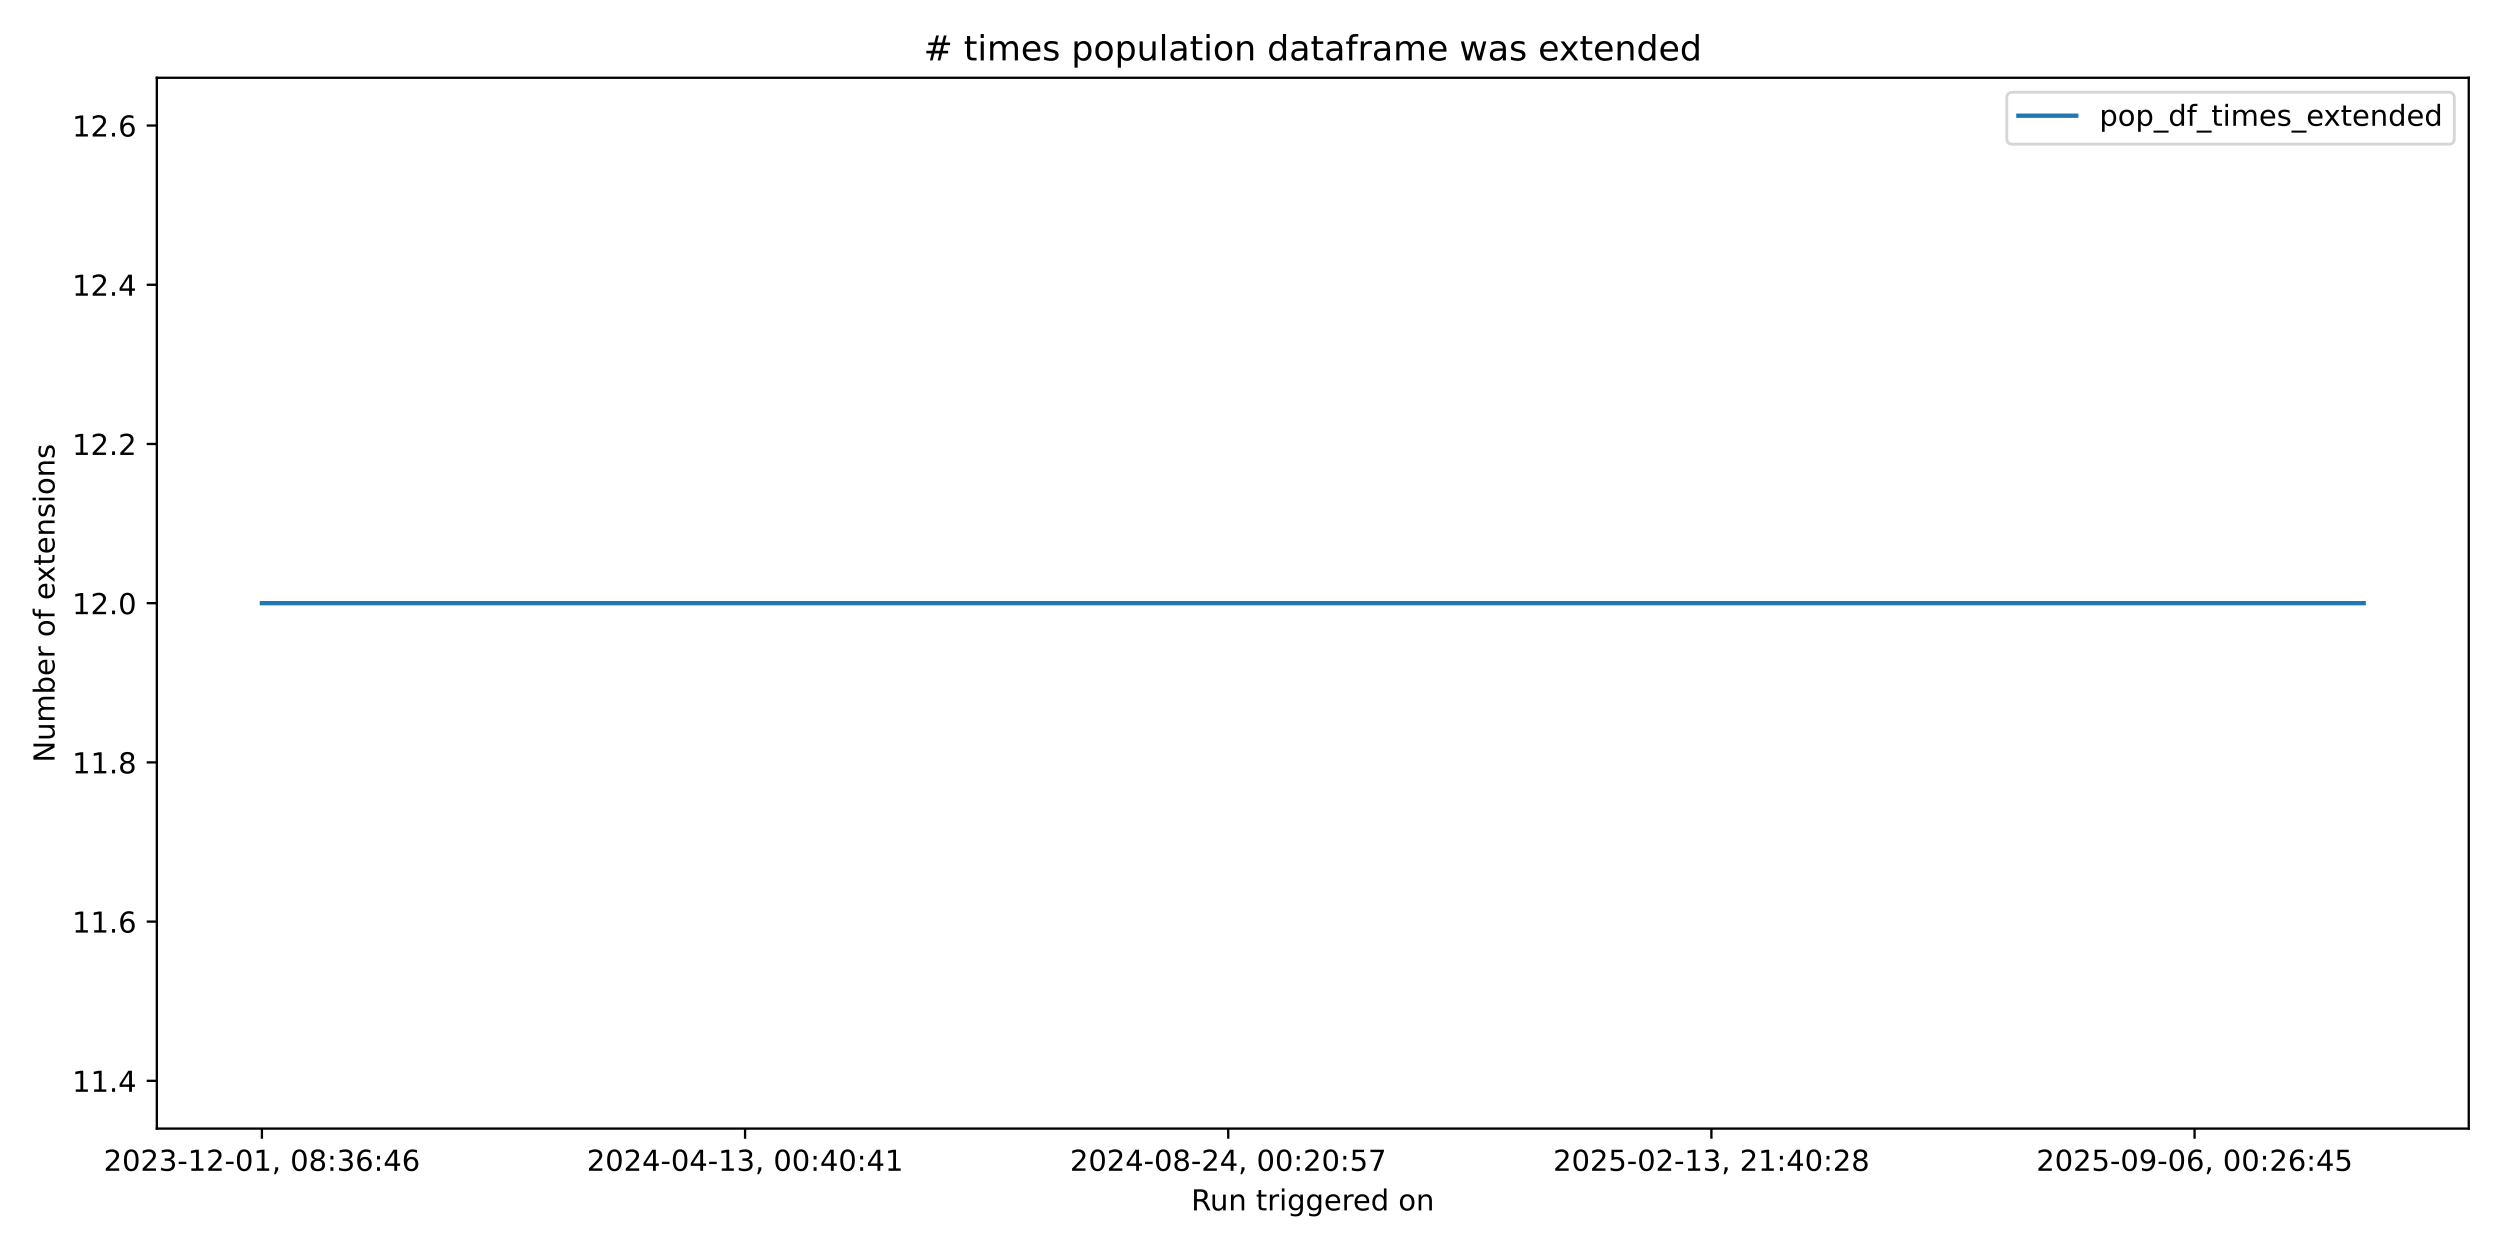
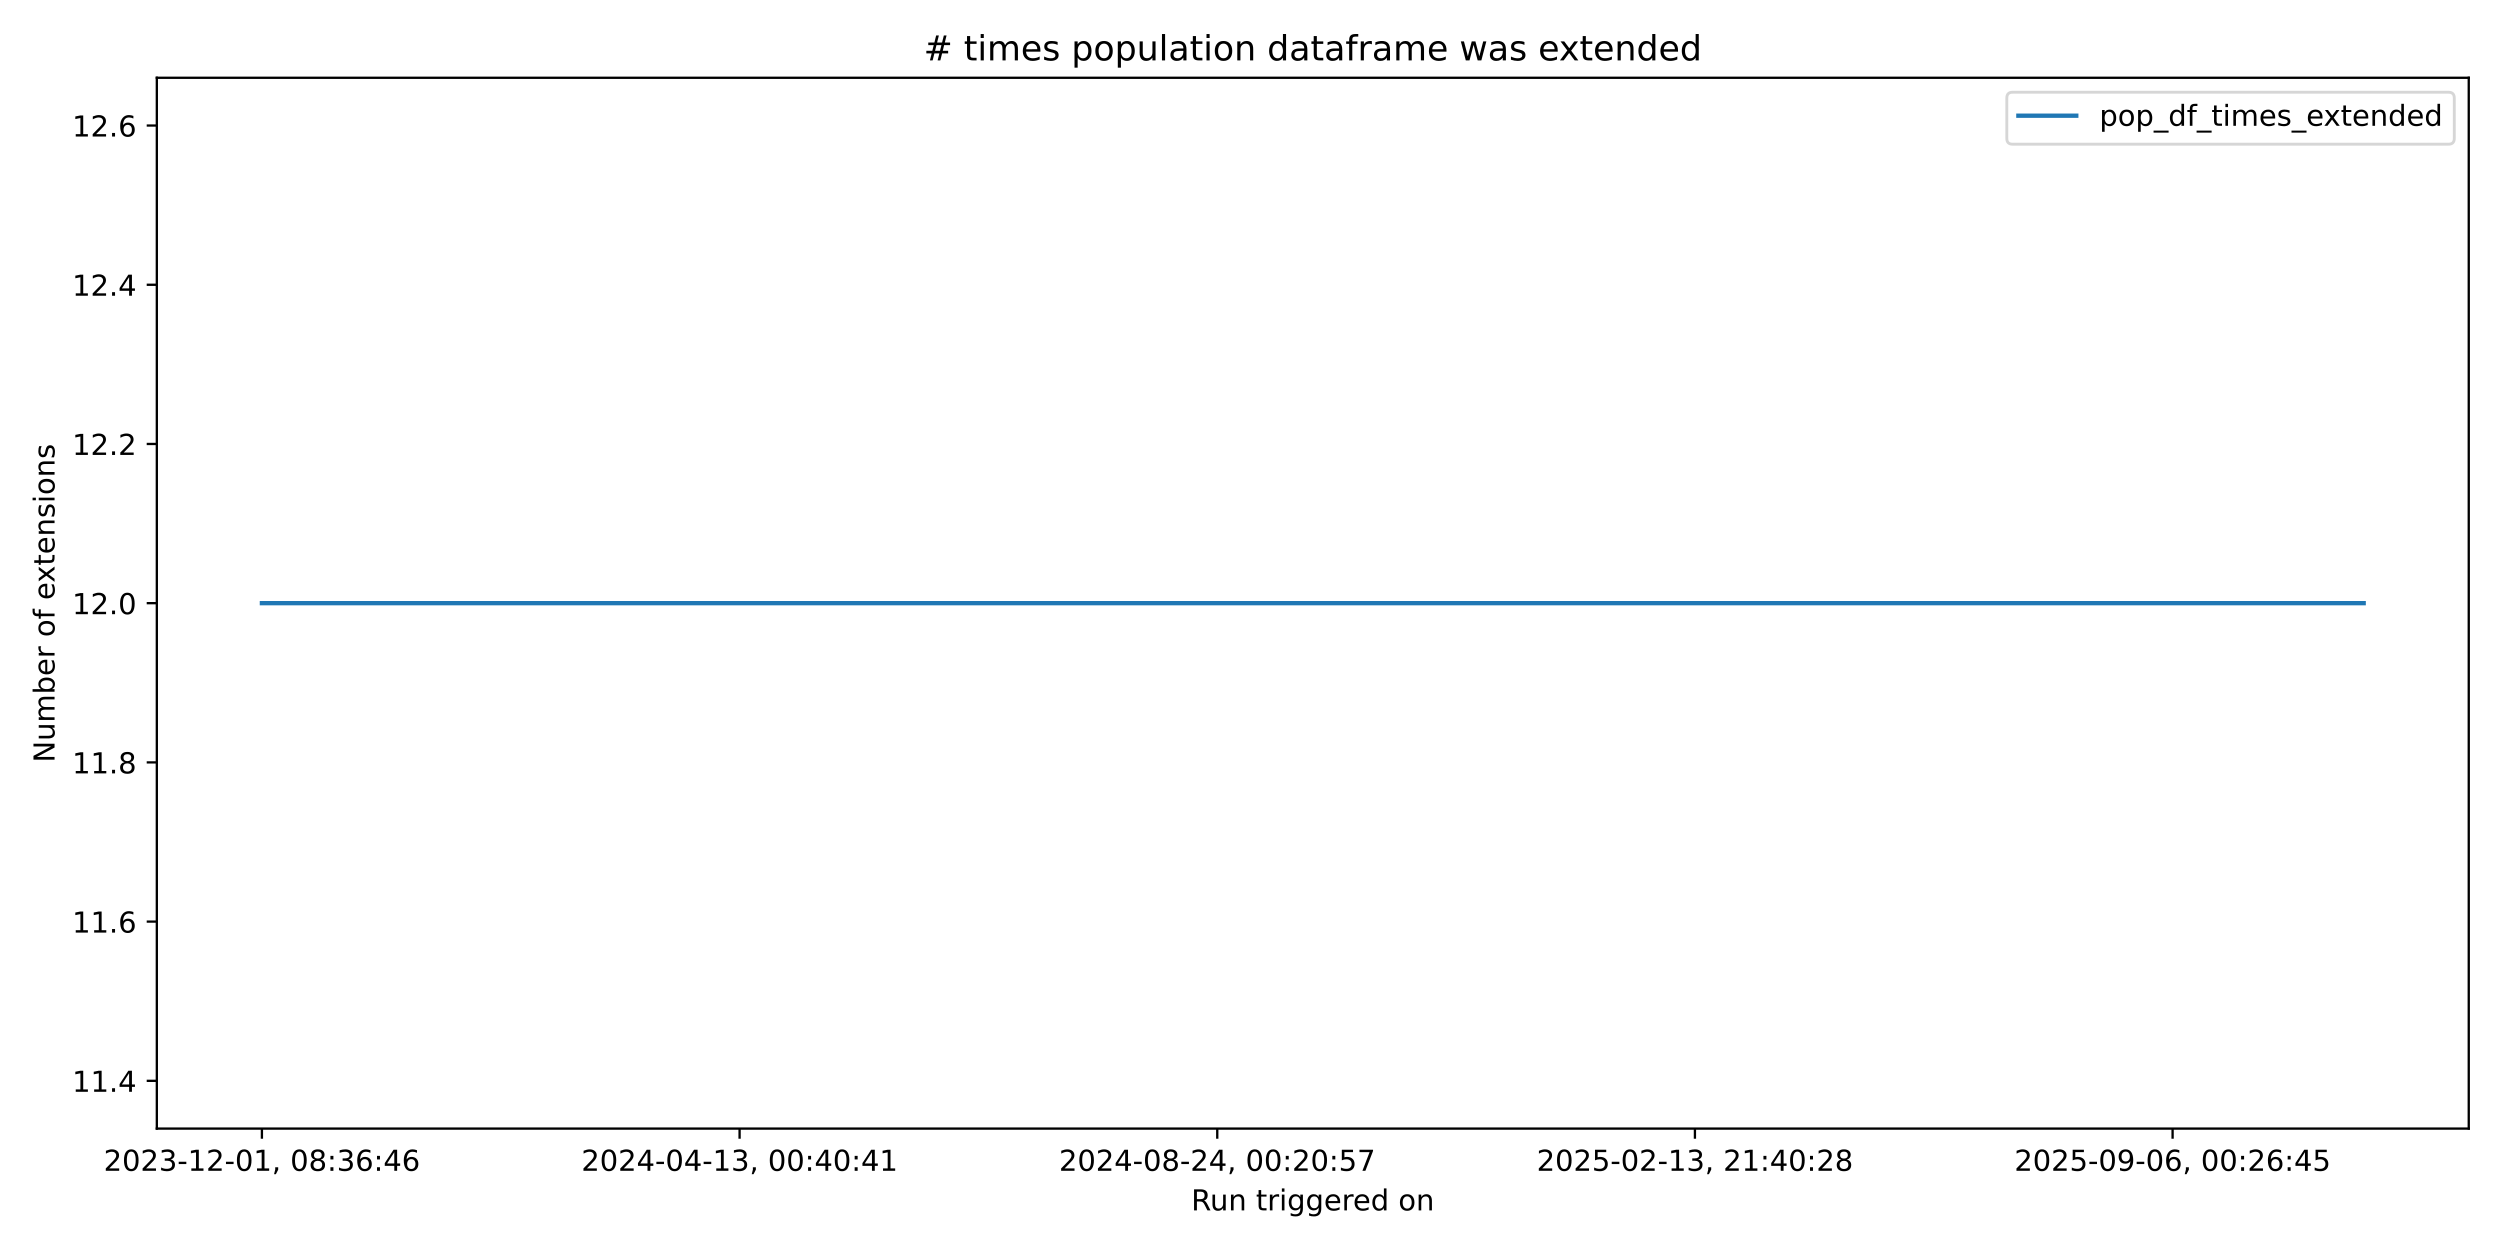
<svg xmlns="http://www.w3.org/2000/svg" xmlns:xlink="http://www.w3.org/1999/xlink" width="864pt" height="432pt" viewBox="0 0 864 432" version="1.1">
  <defs>
    <style type="text/css">*{stroke-linejoin: round; stroke-linecap: butt}</style>
  </defs>
  <g id="figure_1">
    <g id="patch_1">
      <path d="M 0 432  L 864 432  L 864 0  L 0 0  z " style="fill: #ffffff" />
    </g>
    <g id="axes_1">
      <g id="patch_2">
        <path d="M 54.2 390.04  L 853.2 390.04  L 853.2 26.88  L 54.2 26.88  z " style="fill: #ffffff" />
      </g>
      <g id="matplotlib.axis_1">
        <g id="xtick_1">
          <g id="line2d_1">
            <defs>
-               <path id="m0692ab9d2b" d="M 0 0  L 0 3.5  " style="stroke: #000000; stroke-width: 0.8" />
+               <path id="m4616920da6" d="M 0 0  L 0 3.5  " style="stroke: #000000; stroke-width: 0.8" />
            </defs>
            <g>
-               <use xlink:href="#m0692ab9d2b" x="90.518" y="390.04" style="stroke: #000000; stroke-width: 0.8" />
+               <use xlink:href="#m4616920da6" x="90.518" y="390.04" style="stroke: #000000; stroke-width: 0.8" />
            </g>
          </g>
          <g id="text_1">
            <g transform="translate(35.82599 404.6384) scale(0.1 -0.1)">
              <defs>
                <path id="DejaVuSans-32" d="M 1228 531  L 3431 531  L 3431 0  L 469 0  L 469 531  Q 828 903 1448 1529  Q 2069 2156 2228 2338  Q 2531 2678 2651 2914  Q 2772 3150 2772 3378  Q 2772 3750 2511 3984  Q 2250 4219 1831 4219  Q 1534 4219 1204 4116  Q 875 4013 500 3803  L 500 4441  Q 881 4594 1212 4672  Q 1544 4750 1819 4750  Q 2544 4750 2975 4387  Q 3406 4025 3406 3419  Q 3406 3131 3298 2873  Q 3191 2616 2906 2266  Q 2828 2175 2409 1742  Q 1991 1309 1228 531  z " transform="scale(0.015625)" />
                <path id="DejaVuSans-30" d="M 2034 4250  Q 1547 4250 1301 3770  Q 1056 3291 1056 2328  Q 1056 1369 1301 889  Q 1547 409 2034 409  Q 2525 409 2770 889  Q 3016 1369 3016 2328  Q 3016 3291 2770 3770  Q 2525 4250 2034 4250  z M 2034 4750  Q 2819 4750 3233 4129  Q 3647 3509 3647 2328  Q 3647 1150 3233 529  Q 2819 -91 2034 -91  Q 1250 -91 836 529  Q 422 1150 422 2328  Q 422 3509 836 4129  Q 1250 4750 2034 4750  z " transform="scale(0.015625)" />
                <path id="DejaVuSans-33" d="M 2597 2516  Q 3050 2419 3304 2112  Q 3559 1806 3559 1356  Q 3559 666 3084 287  Q 2609 -91 1734 -91  Q 1441 -91 1130 -33  Q 819 25 488 141  L 488 750  Q 750 597 1062 519  Q 1375 441 1716 441  Q 2309 441 2620 675  Q 2931 909 2931 1356  Q 2931 1769 2642 2001  Q 2353 2234 1838 2234  L 1294 2234  L 1294 2753  L 1863 2753  Q 2328 2753 2575 2939  Q 2822 3125 2822 3475  Q 2822 3834 2567 4026  Q 2313 4219 1838 4219  Q 1578 4219 1281 4162  Q 984 4106 628 3988  L 628 4550  Q 988 4650 1302 4700  Q 1616 4750 1894 4750  Q 2613 4750 3031 4423  Q 3450 4097 3450 3541  Q 3450 3153 3228 2886  Q 3006 2619 2597 2516  z " transform="scale(0.015625)" />
                <path id="DejaVuSans-2d" d="M 313 2009  L 1997 2009  L 1997 1497  L 313 1497  L 313 2009  z " transform="scale(0.015625)" />
                <path id="DejaVuSans-31" d="M 794 531  L 1825 531  L 1825 4091  L 703 3866  L 703 4441  L 1819 4666  L 2450 4666  L 2450 531  L 3481 531  L 3481 0  L 794 0  L 794 531  z " transform="scale(0.015625)" />
                <path id="DejaVuSans-2c" d="M 750 794  L 1409 794  L 1409 256  L 897 -744  L 494 -744  L 750 256  L 750 794  z " transform="scale(0.015625)" />
                <path id="DejaVuSans-20" transform="scale(0.015625)" />
                <path id="DejaVuSans-38" d="M 2034 2216  Q 1584 2216 1326 1975  Q 1069 1734 1069 1313  Q 1069 891 1326 650  Q 1584 409 2034 409  Q 2484 409 2743 651  Q 3003 894 3003 1313  Q 3003 1734 2745 1975  Q 2488 2216 2034 2216  z M 1403 2484  Q 997 2584 770 2862  Q 544 3141 544 3541  Q 544 4100 942 4425  Q 1341 4750 2034 4750  Q 2731 4750 3128 4425  Q 3525 4100 3525 3541  Q 3525 3141 3298 2862  Q 3072 2584 2669 2484  Q 3125 2378 3379 2068  Q 3634 1759 3634 1313  Q 3634 634 3220 271  Q 2806 -91 2034 -91  Q 1263 -91 848 271  Q 434 634 434 1313  Q 434 1759 690 2068  Q 947 2378 1403 2484  z M 1172 3481  Q 1172 3119 1398 2916  Q 1625 2713 2034 2713  Q 2441 2713 2670 2916  Q 2900 3119 2900 3481  Q 2900 3844 2670 4047  Q 2441 4250 2034 4250  Q 1625 4250 1398 4047  Q 1172 3844 1172 3481  z " transform="scale(0.015625)" />
                <path id="DejaVuSans-3a" d="M 750 794  L 1409 794  L 1409 0  L 750 0  L 750 794  z M 750 3309  L 1409 3309  L 1409 2516  L 750 2516  L 750 3309  z " transform="scale(0.015625)" />
                <path id="DejaVuSans-36" d="M 2113 2584  Q 1688 2584 1439 2293  Q 1191 2003 1191 1497  Q 1191 994 1439 701  Q 1688 409 2113 409  Q 2538 409 2786 701  Q 3034 994 3034 1497  Q 3034 2003 2786 2293  Q 2538 2584 2113 2584  z M 3366 4563  L 3366 3988  Q 3128 4100 2886 4159  Q 2644 4219 2406 4219  Q 1781 4219 1451 3797  Q 1122 3375 1075 2522  Q 1259 2794 1537 2939  Q 1816 3084 2150 3084  Q 2853 3084 3261 2657  Q 3669 2231 3669 1497  Q 3669 778 3244 343  Q 2819 -91 2113 -91  Q 1303 -91 875 529  Q 447 1150 447 2328  Q 447 3434 972 4092  Q 1497 4750 2381 4750  Q 2619 4750 2861 4703  Q 3103 4656 3366 4563  z " transform="scale(0.015625)" />
                <path id="DejaVuSans-34" d="M 2419 4116  L 825 1625  L 2419 1625  L 2419 4116  z M 2253 4666  L 3047 4666  L 3047 1625  L 3713 1625  L 3713 1100  L 3047 1100  L 3047 0  L 2419 0  L 2419 1100  L 313 1100  L 313 1709  L 2253 4666  z " transform="scale(0.015625)" />
              </defs>
              <use xlink:href="#DejaVuSans-32" />
              <use xlink:href="#DejaVuSans-30" transform="translate(63.62305 0)" />
              <use xlink:href="#DejaVuSans-32" transform="translate(127.2461 0)" />
              <use xlink:href="#DejaVuSans-33" transform="translate(190.8691 0)" />
              <use xlink:href="#DejaVuSans-2d" transform="translate(254.4922 0)" />
              <use xlink:href="#DejaVuSans-31" transform="translate(290.5762 0)" />
              <use xlink:href="#DejaVuSans-32" transform="translate(354.1992 0)" />
              <use xlink:href="#DejaVuSans-2d" transform="translate(417.8223 0)" />
              <use xlink:href="#DejaVuSans-30" transform="translate(453.9062 0)" />
              <use xlink:href="#DejaVuSans-31" transform="translate(517.5293 0)" />
              <use xlink:href="#DejaVuSans-2c" transform="translate(581.1523 0)" />
              <use xlink:href="#DejaVuSans-20" transform="translate(612.9395 0)" />
              <use xlink:href="#DejaVuSans-30" transform="translate(644.7266 0)" />
              <use xlink:href="#DejaVuSans-38" transform="translate(708.3496 0)" />
              <use xlink:href="#DejaVuSans-3a" transform="translate(771.9727 0)" />
              <use xlink:href="#DejaVuSans-33" transform="translate(805.6641 0)" />
              <use xlink:href="#DejaVuSans-36" transform="translate(869.2871 0)" />
              <use xlink:href="#DejaVuSans-3a" transform="translate(932.9102 0)" />
              <use xlink:href="#DejaVuSans-34" transform="translate(966.6016 0)" />
              <use xlink:href="#DejaVuSans-36" transform="translate(1030.225 0)" />
            </g>
          </g>
        </g>
        <g id="xtick_2">
          <g id="line2d_2">
            <g>
-               <use xlink:href="#m0692ab9d2b" x="257.498" y="390.04" style="stroke: #000000; stroke-width: 0.8" />
+               <use xlink:href="#m4616920da6" x="255.601" y="390.04" style="stroke: #000000; stroke-width: 0.8" />
            </g>
          </g>
          <g id="text_2">
-             <g transform="translate(202.8061 404.6384) scale(0.1 -0.1)">
+             <g transform="translate(200.9086 404.6384) scale(0.1 -0.1)">
              <use xlink:href="#DejaVuSans-32" />
              <use xlink:href="#DejaVuSans-30" transform="translate(63.62305 0)" />
              <use xlink:href="#DejaVuSans-32" transform="translate(127.2461 0)" />
              <use xlink:href="#DejaVuSans-34" transform="translate(190.8691 0)" />
              <use xlink:href="#DejaVuSans-2d" transform="translate(254.4922 0)" />
              <use xlink:href="#DejaVuSans-30" transform="translate(290.5762 0)" />
              <use xlink:href="#DejaVuSans-34" transform="translate(354.1992 0)" />
              <use xlink:href="#DejaVuSans-2d" transform="translate(417.8223 0)" />
              <use xlink:href="#DejaVuSans-31" transform="translate(453.9062 0)" />
              <use xlink:href="#DejaVuSans-33" transform="translate(517.5293 0)" />
              <use xlink:href="#DejaVuSans-2c" transform="translate(581.1523 0)" />
              <use xlink:href="#DejaVuSans-20" transform="translate(612.9395 0)" />
              <use xlink:href="#DejaVuSans-30" transform="translate(644.7266 0)" />
              <use xlink:href="#DejaVuSans-30" transform="translate(708.3496 0)" />
              <use xlink:href="#DejaVuSans-3a" transform="translate(771.9727 0)" />
              <use xlink:href="#DejaVuSans-34" transform="translate(805.6641 0)" />
              <use xlink:href="#DejaVuSans-30" transform="translate(869.2871 0)" />
              <use xlink:href="#DejaVuSans-3a" transform="translate(932.9102 0)" />
              <use xlink:href="#DejaVuSans-34" transform="translate(966.6016 0)" />
              <use xlink:href="#DejaVuSans-31" transform="translate(1030.225 0)" />
            </g>
          </g>
        </g>
        <g id="xtick_3">
          <g id="line2d_3">
            <g>
-               <use xlink:href="#m0692ab9d2b" x="424.478" y="390.04" style="stroke: #000000; stroke-width: 0.8" />
+               <use xlink:href="#m4616920da6" x="420.683" y="390.04" style="stroke: #000000; stroke-width: 0.8" />
            </g>
          </g>
          <g id="text_3">
-             <g transform="translate(369.7863 404.6384) scale(0.1 -0.1)">
+             <g transform="translate(365.9913 404.6384) scale(0.1 -0.1)">
              <defs>
                <path id="DejaVuSans-35" d="M 691 4666  L 3169 4666  L 3169 4134  L 1269 4134  L 1269 2991  Q 1406 3038 1543 3061  Q 1681 3084 1819 3084  Q 2600 3084 3056 2656  Q 3513 2228 3513 1497  Q 3513 744 3044 326  Q 2575 -91 1722 -91  Q 1428 -91 1123 -41  Q 819 9 494 109  L 494 744  Q 775 591 1075 516  Q 1375 441 1709 441  Q 2250 441 2565 725  Q 2881 1009 2881 1497  Q 2881 1984 2565 2268  Q 2250 2553 1709 2553  Q 1456 2553 1204 2497  Q 953 2441 691 2322  L 691 4666  z " transform="scale(0.015625)" />
                <path id="DejaVuSans-37" d="M 525 4666  L 3525 4666  L 3525 4397  L 1831 0  L 1172 0  L 2766 4134  L 525 4134  L 525 4666  z " transform="scale(0.015625)" />
              </defs>
              <use xlink:href="#DejaVuSans-32" />
              <use xlink:href="#DejaVuSans-30" transform="translate(63.62305 0)" />
              <use xlink:href="#DejaVuSans-32" transform="translate(127.2461 0)" />
              <use xlink:href="#DejaVuSans-34" transform="translate(190.8691 0)" />
              <use xlink:href="#DejaVuSans-2d" transform="translate(254.4922 0)" />
              <use xlink:href="#DejaVuSans-30" transform="translate(290.5762 0)" />
              <use xlink:href="#DejaVuSans-38" transform="translate(354.1992 0)" />
              <use xlink:href="#DejaVuSans-2d" transform="translate(417.8223 0)" />
              <use xlink:href="#DejaVuSans-32" transform="translate(453.9062 0)" />
              <use xlink:href="#DejaVuSans-34" transform="translate(517.5293 0)" />
              <use xlink:href="#DejaVuSans-2c" transform="translate(581.1523 0)" />
              <use xlink:href="#DejaVuSans-20" transform="translate(612.9395 0)" />
              <use xlink:href="#DejaVuSans-30" transform="translate(644.7266 0)" />
              <use xlink:href="#DejaVuSans-30" transform="translate(708.3496 0)" />
              <use xlink:href="#DejaVuSans-3a" transform="translate(771.9727 0)" />
              <use xlink:href="#DejaVuSans-32" transform="translate(805.6641 0)" />
              <use xlink:href="#DejaVuSans-30" transform="translate(869.2871 0)" />
              <use xlink:href="#DejaVuSans-3a" transform="translate(932.9102 0)" />
              <use xlink:href="#DejaVuSans-35" transform="translate(966.6016 0)" />
              <use xlink:href="#DejaVuSans-37" transform="translate(1030.225 0)" />
            </g>
          </g>
        </g>
        <g id="xtick_4">
          <g id="line2d_4">
            <g>
-               <use xlink:href="#m0692ab9d2b" x="591.459" y="390.04" style="stroke: #000000; stroke-width: 0.8" />
+               <use xlink:href="#m4616920da6" x="585.766" y="390.04" style="stroke: #000000; stroke-width: 0.8" />
            </g>
          </g>
          <g id="text_4">
-             <g transform="translate(536.7664 404.6384) scale(0.1 -0.1)">
+             <g transform="translate(531.0739 404.6384) scale(0.1 -0.1)">
              <use xlink:href="#DejaVuSans-32" />
              <use xlink:href="#DejaVuSans-30" transform="translate(63.62305 0)" />
              <use xlink:href="#DejaVuSans-32" transform="translate(127.2461 0)" />
              <use xlink:href="#DejaVuSans-35" transform="translate(190.8691 0)" />
              <use xlink:href="#DejaVuSans-2d" transform="translate(254.4922 0)" />
              <use xlink:href="#DejaVuSans-30" transform="translate(290.5762 0)" />
              <use xlink:href="#DejaVuSans-32" transform="translate(354.1992 0)" />
              <use xlink:href="#DejaVuSans-2d" transform="translate(417.8223 0)" />
              <use xlink:href="#DejaVuSans-31" transform="translate(453.9062 0)" />
              <use xlink:href="#DejaVuSans-33" transform="translate(517.5293 0)" />
              <use xlink:href="#DejaVuSans-2c" transform="translate(581.1523 0)" />
              <use xlink:href="#DejaVuSans-20" transform="translate(612.9395 0)" />
              <use xlink:href="#DejaVuSans-32" transform="translate(644.7266 0)" />
              <use xlink:href="#DejaVuSans-31" transform="translate(708.3496 0)" />
              <use xlink:href="#DejaVuSans-3a" transform="translate(771.9727 0)" />
              <use xlink:href="#DejaVuSans-34" transform="translate(805.6641 0)" />
              <use xlink:href="#DejaVuSans-30" transform="translate(869.2871 0)" />
              <use xlink:href="#DejaVuSans-3a" transform="translate(932.9102 0)" />
              <use xlink:href="#DejaVuSans-32" transform="translate(966.6016 0)" />
              <use xlink:href="#DejaVuSans-38" transform="translate(1030.225 0)" />
            </g>
          </g>
        </g>
        <g id="xtick_5">
          <g id="line2d_5">
            <g>
-               <use xlink:href="#m0692ab9d2b" x="758.439" y="390.04" style="stroke: #000000; stroke-width: 0.8" />
+               <use xlink:href="#m4616920da6" x="750.849" y="390.04" style="stroke: #000000; stroke-width: 0.8" />
            </g>
          </g>
          <g id="text_5">
-             <g transform="translate(703.7466 404.6384) scale(0.1 -0.1)">
+             <g transform="translate(696.1566 404.6384) scale(0.1 -0.1)">
              <defs>
                <path id="DejaVuSans-39" d="M 703 97  L 703 672  Q 941 559 1184 500  Q 1428 441 1663 441  Q 2288 441 2617 861  Q 2947 1281 2994 2138  Q 2813 1869 2534 1725  Q 2256 1581 1919 1581  Q 1219 1581 811 2004  Q 403 2428 403 3163  Q 403 3881 828 4315  Q 1253 4750 1959 4750  Q 2769 4750 3195 4129  Q 3622 3509 3622 2328  Q 3622 1225 3098 567  Q 2575 -91 1691 -91  Q 1453 -91 1209 -44  Q 966 3 703 97  z M 1959 2075  Q 2384 2075 2632 2365  Q 2881 2656 2881 3163  Q 2881 3666 2632 3958  Q 2384 4250 1959 4250  Q 1534 4250 1286 3958  Q 1038 3666 1038 3163  Q 1038 2656 1286 2365  Q 1534 2075 1959 2075  z " transform="scale(0.015625)" />
              </defs>
              <use xlink:href="#DejaVuSans-32" />
              <use xlink:href="#DejaVuSans-30" transform="translate(63.62305 0)" />
              <use xlink:href="#DejaVuSans-32" transform="translate(127.2461 0)" />
              <use xlink:href="#DejaVuSans-35" transform="translate(190.8691 0)" />
              <use xlink:href="#DejaVuSans-2d" transform="translate(254.4922 0)" />
              <use xlink:href="#DejaVuSans-30" transform="translate(290.5762 0)" />
              <use xlink:href="#DejaVuSans-39" transform="translate(354.1992 0)" />
              <use xlink:href="#DejaVuSans-2d" transform="translate(417.8223 0)" />
              <use xlink:href="#DejaVuSans-30" transform="translate(453.9062 0)" />
              <use xlink:href="#DejaVuSans-36" transform="translate(517.5293 0)" />
              <use xlink:href="#DejaVuSans-2c" transform="translate(581.1523 0)" />
              <use xlink:href="#DejaVuSans-20" transform="translate(612.9395 0)" />
              <use xlink:href="#DejaVuSans-30" transform="translate(644.7266 0)" />
              <use xlink:href="#DejaVuSans-30" transform="translate(708.3496 0)" />
              <use xlink:href="#DejaVuSans-3a" transform="translate(771.9727 0)" />
              <use xlink:href="#DejaVuSans-32" transform="translate(805.6641 0)" />
              <use xlink:href="#DejaVuSans-36" transform="translate(869.2871 0)" />
              <use xlink:href="#DejaVuSans-3a" transform="translate(932.9102 0)" />
              <use xlink:href="#DejaVuSans-34" transform="translate(966.6016 0)" />
              <use xlink:href="#DejaVuSans-35" transform="translate(1030.225 0)" />
            </g>
          </g>
        </g>
        <g id="text_6">
          <g transform="translate(411.6836 418.3166) scale(0.1 -0.1)">
            <defs>
              <path id="DejaVuSans-52" d="M 2841 2188  Q 3044 2119 3236 1894  Q 3428 1669 3622 1275  L 4263 0  L 3584 0  L 2988 1197  Q 2756 1666 2539 1819  Q 2322 1972 1947 1972  L 1259 1972  L 1259 0  L 628 0  L 628 4666  L 2053 4666  Q 2853 4666 3247 4331  Q 3641 3997 3641 3322  Q 3641 2881 3436 2590  Q 3231 2300 2841 2188  z M 1259 4147  L 1259 2491  L 2053 2491  Q 2509 2491 2742 2702  Q 2975 2913 2975 3322  Q 2975 3731 2742 3939  Q 2509 4147 2053 4147  L 1259 4147  z " transform="scale(0.015625)" />
              <path id="DejaVuSans-75" d="M 544 1381  L 544 3500  L 1119 3500  L 1119 1403  Q 1119 906 1312 657  Q 1506 409 1894 409  Q 2359 409 2629 706  Q 2900 1003 2900 1516  L 2900 3500  L 3475 3500  L 3475 0  L 2900 0  L 2900 538  Q 2691 219 2414 64  Q 2138 -91 1772 -91  Q 1169 -91 856 284  Q 544 659 544 1381  z M 1991 3584  L 1991 3584  z " transform="scale(0.015625)" />
              <path id="DejaVuSans-6e" d="M 3513 2113  L 3513 0  L 2938 0  L 2938 2094  Q 2938 2591 2744 2837  Q 2550 3084 2163 3084  Q 1697 3084 1428 2787  Q 1159 2491 1159 1978  L 1159 0  L 581 0  L 581 3500  L 1159 3500  L 1159 2956  Q 1366 3272 1645 3428  Q 1925 3584 2291 3584  Q 2894 3584 3203 3211  Q 3513 2838 3513 2113  z " transform="scale(0.015625)" />
              <path id="DejaVuSans-74" d="M 1172 4494  L 1172 3500  L 2356 3500  L 2356 3053  L 1172 3053  L 1172 1153  Q 1172 725 1289 603  Q 1406 481 1766 481  L 2356 481  L 2356 0  L 1766 0  Q 1100 0 847 248  Q 594 497 594 1153  L 594 3053  L 172 3053  L 172 3500  L 594 3500  L 594 4494  L 1172 4494  z " transform="scale(0.015625)" />
              <path id="DejaVuSans-72" d="M 2631 2963  Q 2534 3019 2420 3045  Q 2306 3072 2169 3072  Q 1681 3072 1420 2755  Q 1159 2438 1159 1844  L 1159 0  L 581 0  L 581 3500  L 1159 3500  L 1159 2956  Q 1341 3275 1631 3429  Q 1922 3584 2338 3584  Q 2397 3584 2469 3576  Q 2541 3569 2628 3553  L 2631 2963  z " transform="scale(0.015625)" />
              <path id="DejaVuSans-69" d="M 603 3500  L 1178 3500  L 1178 0  L 603 0  L 603 3500  z M 603 4863  L 1178 4863  L 1178 4134  L 603 4134  L 603 4863  z " transform="scale(0.015625)" />
              <path id="DejaVuSans-67" d="M 2906 1791  Q 2906 2416 2648 2759  Q 2391 3103 1925 3103  Q 1463 3103 1205 2759  Q 947 2416 947 1791  Q 947 1169 1205 825  Q 1463 481 1925 481  Q 2391 481 2648 825  Q 2906 1169 2906 1791  z M 3481 434  Q 3481 -459 3084 -895  Q 2688 -1331 1869 -1331  Q 1566 -1331 1297 -1286  Q 1028 -1241 775 -1147  L 775 -588  Q 1028 -725 1275 -790  Q 1522 -856 1778 -856  Q 2344 -856 2625 -561  Q 2906 -266 2906 331  L 2906 616  Q 2728 306 2450 153  Q 2172 0 1784 0  Q 1141 0 747 490  Q 353 981 353 1791  Q 353 2603 747 3093  Q 1141 3584 1784 3584  Q 2172 3584 2450 3431  Q 2728 3278 2906 2969  L 2906 3500  L 3481 3500  L 3481 434  z " transform="scale(0.015625)" />
              <path id="DejaVuSans-65" d="M 3597 1894  L 3597 1613  L 953 1613  Q 991 1019 1311 708  Q 1631 397 2203 397  Q 2534 397 2845 478  Q 3156 559 3463 722  L 3463 178  Q 3153 47 2828 -22  Q 2503 -91 2169 -91  Q 1331 -91 842 396  Q 353 884 353 1716  Q 353 2575 817 3079  Q 1281 3584 2069 3584  Q 2775 3584 3186 3129  Q 3597 2675 3597 1894  z M 3022 2063  Q 3016 2534 2758 2815  Q 2500 3097 2075 3097  Q 1594 3097 1305 2825  Q 1016 2553 972 2059  L 3022 2063  z " transform="scale(0.015625)" />
              <path id="DejaVuSans-64" d="M 2906 2969  L 2906 4863  L 3481 4863  L 3481 0  L 2906 0  L 2906 525  Q 2725 213 2448 61  Q 2172 -91 1784 -91  Q 1150 -91 751 415  Q 353 922 353 1747  Q 353 2572 751 3078  Q 1150 3584 1784 3584  Q 2172 3584 2448 3432  Q 2725 3281 2906 2969  z M 947 1747  Q 947 1113 1208 752  Q 1469 391 1925 391  Q 2381 391 2643 752  Q 2906 1113 2906 1747  Q 2906 2381 2643 2742  Q 2381 3103 1925 3103  Q 1469 3103 1208 2742  Q 947 2381 947 1747  z " transform="scale(0.015625)" />
              <path id="DejaVuSans-6f" d="M 1959 3097  Q 1497 3097 1228 2736  Q 959 2375 959 1747  Q 959 1119 1226 758  Q 1494 397 1959 397  Q 2419 397 2687 759  Q 2956 1122 2956 1747  Q 2956 2369 2687 2733  Q 2419 3097 1959 3097  z M 1959 3584  Q 2709 3584 3137 3096  Q 3566 2609 3566 1747  Q 3566 888 3137 398  Q 2709 -91 1959 -91  Q 1206 -91 779 398  Q 353 888 353 1747  Q 353 2609 779 3096  Q 1206 3584 1959 3584  z " transform="scale(0.015625)" />
            </defs>
            <use xlink:href="#DejaVuSans-52" />
            <use xlink:href="#DejaVuSans-75" transform="translate(64.98242 0)" />
            <use xlink:href="#DejaVuSans-6e" transform="translate(128.3613 0)" />
            <use xlink:href="#DejaVuSans-20" transform="translate(191.7402 0)" />
            <use xlink:href="#DejaVuSans-74" transform="translate(223.5273 0)" />
            <use xlink:href="#DejaVuSans-72" transform="translate(262.7363 0)" />
            <use xlink:href="#DejaVuSans-69" transform="translate(303.8496 0)" />
            <use xlink:href="#DejaVuSans-67" transform="translate(331.6328 0)" />
            <use xlink:href="#DejaVuSans-67" transform="translate(395.1094 0)" />
            <use xlink:href="#DejaVuSans-65" transform="translate(458.5859 0)" />
            <use xlink:href="#DejaVuSans-72" transform="translate(520.1094 0)" />
            <use xlink:href="#DejaVuSans-65" transform="translate(558.9727 0)" />
            <use xlink:href="#DejaVuSans-64" transform="translate(620.4961 0)" />
            <use xlink:href="#DejaVuSans-20" transform="translate(683.9727 0)" />
            <use xlink:href="#DejaVuSans-6f" transform="translate(715.7598 0)" />
            <use xlink:href="#DejaVuSans-6e" transform="translate(776.9414 0)" />
          </g>
        </g>
      </g>
      <g id="matplotlib.axis_2">
        <g id="ytick_1">
          <g id="line2d_6">
            <defs>
-               <path id="m313903e7aa" d="M 0 0  L -3.5 0  " style="stroke: #000000; stroke-width: 0.8" />
+               <path id="mfc8a7b093a" d="M 0 0  L -3.5 0  " style="stroke: #000000; stroke-width: 0.8" />
            </defs>
            <g>
-               <use xlink:href="#m313903e7aa" x="54.2" y="373.533" style="stroke: #000000; stroke-width: 0.8" />
+               <use xlink:href="#mfc8a7b093a" x="54.2" y="373.533" style="stroke: #000000; stroke-width: 0.8" />
            </g>
          </g>
          <g id="text_7">
            <g transform="translate(24.93437 377.3319) scale(0.1 -0.1)">
              <defs>
                <path id="DejaVuSans-2e" d="M 684 794  L 1344 794  L 1344 0  L 684 0  L 684 794  z " transform="scale(0.015625)" />
              </defs>
              <use xlink:href="#DejaVuSans-31" />
              <use xlink:href="#DejaVuSans-31" transform="translate(63.62305 0)" />
              <use xlink:href="#DejaVuSans-2e" transform="translate(127.2461 0)" />
              <use xlink:href="#DejaVuSans-34" transform="translate(159.0332 0)" />
            </g>
          </g>
        </g>
        <g id="ytick_2">
          <g id="line2d_7">
            <g>
-               <use xlink:href="#m313903e7aa" x="54.2" y="318.508" style="stroke: #000000; stroke-width: 0.8" />
+               <use xlink:href="#mfc8a7b093a" x="54.2" y="318.508" style="stroke: #000000; stroke-width: 0.8" />
            </g>
          </g>
          <g id="text_8">
            <g transform="translate(24.93437 322.3077) scale(0.1 -0.1)">
              <use xlink:href="#DejaVuSans-31" />
              <use xlink:href="#DejaVuSans-31" transform="translate(63.62305 0)" />
              <use xlink:href="#DejaVuSans-2e" transform="translate(127.2461 0)" />
              <use xlink:href="#DejaVuSans-36" transform="translate(159.0332 0)" />
            </g>
          </g>
        </g>
        <g id="ytick_3">
          <g id="line2d_8">
            <g>
-               <use xlink:href="#m313903e7aa" x="54.2" y="263.484" style="stroke: #000000; stroke-width: 0.8" />
+               <use xlink:href="#mfc8a7b093a" x="54.2" y="263.484" style="stroke: #000000; stroke-width: 0.8" />
            </g>
          </g>
          <g id="text_9">
            <g transform="translate(24.93437 267.2835) scale(0.1 -0.1)">
              <use xlink:href="#DejaVuSans-31" />
              <use xlink:href="#DejaVuSans-31" transform="translate(63.62305 0)" />
              <use xlink:href="#DejaVuSans-2e" transform="translate(127.2461 0)" />
              <use xlink:href="#DejaVuSans-38" transform="translate(159.0332 0)" />
            </g>
          </g>
        </g>
        <g id="ytick_4">
          <g id="line2d_9">
            <g>
-               <use xlink:href="#m313903e7aa" x="54.2" y="208.46" style="stroke: #000000; stroke-width: 0.8" />
+               <use xlink:href="#mfc8a7b093a" x="54.2" y="208.46" style="stroke: #000000; stroke-width: 0.8" />
            </g>
          </g>
          <g id="text_10">
            <g transform="translate(24.93437 212.2592) scale(0.1 -0.1)">
              <use xlink:href="#DejaVuSans-31" />
              <use xlink:href="#DejaVuSans-32" transform="translate(63.62305 0)" />
              <use xlink:href="#DejaVuSans-2e" transform="translate(127.2461 0)" />
              <use xlink:href="#DejaVuSans-30" transform="translate(159.0332 0)" />
            </g>
          </g>
        </g>
        <g id="ytick_5">
          <g id="line2d_10">
            <g>
-               <use xlink:href="#m313903e7aa" x="54.2" y="153.436" style="stroke: #000000; stroke-width: 0.8" />
+               <use xlink:href="#mfc8a7b093a" x="54.2" y="153.436" style="stroke: #000000; stroke-width: 0.8" />
            </g>
          </g>
          <g id="text_11">
            <g transform="translate(24.93437 157.235) scale(0.1 -0.1)">
              <use xlink:href="#DejaVuSans-31" />
              <use xlink:href="#DejaVuSans-32" transform="translate(63.62305 0)" />
              <use xlink:href="#DejaVuSans-2e" transform="translate(127.2461 0)" />
              <use xlink:href="#DejaVuSans-32" transform="translate(159.0332 0)" />
            </g>
          </g>
        </g>
        <g id="ytick_6">
          <g id="line2d_11">
            <g>
-               <use xlink:href="#m313903e7aa" x="54.2" y="98.412" style="stroke: #000000; stroke-width: 0.8" />
+               <use xlink:href="#mfc8a7b093a" x="54.2" y="98.412" style="stroke: #000000; stroke-width: 0.8" />
            </g>
          </g>
          <g id="text_12">
            <g transform="translate(24.93437 102.2107) scale(0.1 -0.1)">
              <use xlink:href="#DejaVuSans-31" />
              <use xlink:href="#DejaVuSans-32" transform="translate(63.62305 0)" />
              <use xlink:href="#DejaVuSans-2e" transform="translate(127.2461 0)" />
              <use xlink:href="#DejaVuSans-34" transform="translate(159.0332 0)" />
            </g>
          </g>
        </g>
        <g id="ytick_7">
          <g id="line2d_12">
            <g>
-               <use xlink:href="#m313903e7aa" x="54.2" y="43.387" style="stroke: #000000; stroke-width: 0.8" />
+               <use xlink:href="#mfc8a7b093a" x="54.2" y="43.387" style="stroke: #000000; stroke-width: 0.8" />
            </g>
          </g>
          <g id="text_13">
            <g transform="translate(24.93437 47.18649) scale(0.1 -0.1)">
              <use xlink:href="#DejaVuSans-31" />
              <use xlink:href="#DejaVuSans-32" transform="translate(63.62305 0)" />
              <use xlink:href="#DejaVuSans-2e" transform="translate(127.2461 0)" />
              <use xlink:href="#DejaVuSans-36" transform="translate(159.0332 0)" />
            </g>
          </g>
        </g>
        <g id="text_14">
          <g transform="translate(18.85469 263.5241) rotate(-90) scale(0.1 -0.1)">
            <defs>
              <path id="DejaVuSans-4e" d="M 628 4666  L 1478 4666  L 3547 763  L 3547 4666  L 4159 4666  L 4159 0  L 3309 0  L 1241 3903  L 1241 0  L 628 0  L 628 4666  z " transform="scale(0.015625)" />
              <path id="DejaVuSans-6d" d="M 3328 2828  Q 3544 3216 3844 3400  Q 4144 3584 4550 3584  Q 5097 3584 5394 3201  Q 5691 2819 5691 2113  L 5691 0  L 5113 0  L 5113 2094  Q 5113 2597 4934 2840  Q 4756 3084 4391 3084  Q 3944 3084 3684 2787  Q 3425 2491 3425 1978  L 3425 0  L 2847 0  L 2847 2094  Q 2847 2600 2669 2842  Q 2491 3084 2119 3084  Q 1678 3084 1418 2786  Q 1159 2488 1159 1978  L 1159 0  L 581 0  L 581 3500  L 1159 3500  L 1159 2956  Q 1356 3278 1631 3431  Q 1906 3584 2284 3584  Q 2666 3584 2933 3390  Q 3200 3197 3328 2828  z " transform="scale(0.015625)" />
              <path id="DejaVuSans-62" d="M 3116 1747  Q 3116 2381 2855 2742  Q 2594 3103 2138 3103  Q 1681 3103 1420 2742  Q 1159 2381 1159 1747  Q 1159 1113 1420 752  Q 1681 391 2138 391  Q 2594 391 2855 752  Q 3116 1113 3116 1747  z M 1159 2969  Q 1341 3281 1617 3432  Q 1894 3584 2278 3584  Q 2916 3584 3314 3078  Q 3713 2572 3713 1747  Q 3713 922 3314 415  Q 2916 -91 2278 -91  Q 1894 -91 1617 61  Q 1341 213 1159 525  L 1159 0  L 581 0  L 581 4863  L 1159 4863  L 1159 2969  z " transform="scale(0.015625)" />
              <path id="DejaVuSans-66" d="M 2375 4863  L 2375 4384  L 1825 4384  Q 1516 4384 1395 4259  Q 1275 4134 1275 3809  L 1275 3500  L 2222 3500  L 2222 3053  L 1275 3053  L 1275 0  L 697 0  L 697 3053  L 147 3053  L 147 3500  L 697 3500  L 697 3744  Q 697 4328 969 4595  Q 1241 4863 1831 4863  L 2375 4863  z " transform="scale(0.015625)" />
              <path id="DejaVuSans-78" d="M 3513 3500  L 2247 1797  L 3578 0  L 2900 0  L 1881 1375  L 863 0  L 184 0  L 1544 1831  L 300 3500  L 978 3500  L 1906 2253  L 2834 3500  L 3513 3500  z " transform="scale(0.015625)" />
              <path id="DejaVuSans-73" d="M 2834 3397  L 2834 2853  Q 2591 2978 2328 3040  Q 2066 3103 1784 3103  Q 1356 3103 1142 2972  Q 928 2841 928 2578  Q 928 2378 1081 2264  Q 1234 2150 1697 2047  L 1894 2003  Q 2506 1872 2764 1633  Q 3022 1394 3022 966  Q 3022 478 2636 193  Q 2250 -91 1575 -91  Q 1294 -91 989 -36  Q 684 19 347 128  L 347 722  Q 666 556 975 473  Q 1284 391 1588 391  Q 1994 391 2212 530  Q 2431 669 2431 922  Q 2431 1156 2273 1281  Q 2116 1406 1581 1522  L 1381 1569  Q 847 1681 609 1914  Q 372 2147 372 2553  Q 372 3047 722 3315  Q 1072 3584 1716 3584  Q 2034 3584 2315 3537  Q 2597 3491 2834 3397  z " transform="scale(0.015625)" />
            </defs>
            <use xlink:href="#DejaVuSans-4e" />
            <use xlink:href="#DejaVuSans-75" transform="translate(74.80469 0)" />
            <use xlink:href="#DejaVuSans-6d" transform="translate(138.1836 0)" />
            <use xlink:href="#DejaVuSans-62" transform="translate(235.5957 0)" />
            <use xlink:href="#DejaVuSans-65" transform="translate(299.0723 0)" />
            <use xlink:href="#DejaVuSans-72" transform="translate(360.5957 0)" />
            <use xlink:href="#DejaVuSans-20" transform="translate(401.709 0)" />
            <use xlink:href="#DejaVuSans-6f" transform="translate(433.4961 0)" />
            <use xlink:href="#DejaVuSans-66" transform="translate(494.6777 0)" />
            <use xlink:href="#DejaVuSans-20" transform="translate(529.8828 0)" />
            <use xlink:href="#DejaVuSans-65" transform="translate(561.6699 0)" />
            <use xlink:href="#DejaVuSans-78" transform="translate(621.4434 0)" />
            <use xlink:href="#DejaVuSans-74" transform="translate(680.623 0)" />
            <use xlink:href="#DejaVuSans-65" transform="translate(719.832 0)" />
            <use xlink:href="#DejaVuSans-6e" transform="translate(781.3555 0)" />
            <use xlink:href="#DejaVuSans-73" transform="translate(844.7344 0)" />
            <use xlink:href="#DejaVuSans-69" transform="translate(896.834 0)" />
            <use xlink:href="#DejaVuSans-6f" transform="translate(924.6172 0)" />
            <use xlink:href="#DejaVuSans-6e" transform="translate(985.7988 0)" />
            <use xlink:href="#DejaVuSans-73" transform="translate(1049.178 0)" />
          </g>
        </g>
      </g>
      <g id="line2d_13">
-         <path d="M 90.518 208.46  L 98.867 208.46  L 107.216 208.46  L 115.565 208.46  L 123.914 208.46  L 132.263 208.46  L 140.612 208.46  L 148.961 208.46  L 157.31 208.46  L 165.659 208.46  L 174.008 208.46  L 182.357 208.46  L 190.706 208.46  L 199.055 208.46  L 207.404 208.46  L 215.753 208.46  L 224.102 208.46  L 232.451 208.46  L 240.8 208.46  L 249.149 208.46  L 257.498 208.46  L 265.847 208.46  L 274.196 208.46  L 282.545 208.46  L 290.894 208.46  L 299.243 208.46  L 307.592 208.46  L 315.941 208.46  L 324.29 208.46  L 332.639 208.46  L 340.988 208.46  L 349.337 208.46  L 357.686 208.46  L 366.035 208.46  L 374.384 208.46  L 382.733 208.46  L 391.082 208.46  L 399.431 208.46  L 407.78 208.46  L 416.129 208.46  L 424.478 208.46  L 432.827 208.46  L 441.176 208.46  L 449.525 208.46  L 457.875 208.46  L 466.224 208.46  L 474.573 208.46  L 482.922 208.46  L 491.271 208.46  L 499.62 208.46  L 507.969 208.46  L 516.318 208.46  L 524.667 208.46  L 533.016 208.46  L 541.365 208.46  L 549.714 208.46  L 558.063 208.46  L 566.412 208.46  L 574.761 208.46  L 583.11 208.46  L 591.459 208.46  L 599.808 208.46  L 608.157 208.46  L 616.506 208.46  L 624.855 208.46  L 633.204 208.46  L 641.553 208.46  L 649.902 208.46  L 658.251 208.46  L 666.6 208.46  L 674.949 208.46  L 683.298 208.46  L 691.647 208.46  L 699.996 208.46  L 708.345 208.46  L 716.694 208.46  L 725.043 208.46  L 733.392 208.46  L 741.741 208.46  L 750.09 208.46  L 758.439 208.46  L 766.788 208.46  L 775.137 208.46  L 783.486 208.46  L 791.835 208.46  L 800.184 208.46  L 808.533 208.46  L 816.882 208.46  " clip-path="url(#p205e1b261c)" style="fill: none; stroke: #1f77b4; stroke-width: 1.5; stroke-linecap: square" />
+         <path d="M 90.518 208.46  L 98.772 208.46  L 107.026 208.46  L 115.281 208.46  L 123.535 208.46  L 131.789 208.46  L 140.043 208.46  L 148.297 208.46  L 156.551 208.46  L 164.805 208.46  L 173.06 208.46  L 181.314 208.46  L 189.568 208.46  L 197.822 208.46  L 206.076 208.46  L 214.33 208.46  L 222.584 208.46  L 230.838 208.46  L 239.093 208.46  L 247.347 208.46  L 255.601 208.46  L 263.855 208.46  L 272.109 208.46  L 280.363 208.46  L 288.617 208.46  L 296.871 208.46  L 305.126 208.46  L 313.38 208.46  L 321.634 208.46  L 329.888 208.46  L 338.142 208.46  L 346.396 208.46  L 354.65 208.46  L 362.905 208.46  L 371.159 208.46  L 379.413 208.46  L 387.667 208.46  L 395.921 208.46  L 404.175 208.46  L 412.429 208.46  L 420.683 208.46  L 428.938 208.46  L 437.192 208.46  L 445.446 208.46  L 453.7 208.46  L 461.954 208.46  L 470.208 208.46  L 478.462 208.46  L 486.717 208.46  L 494.971 208.46  L 503.225 208.46  L 511.479 208.46  L 519.733 208.46  L 527.987 208.46  L 536.241 208.46  L 544.495 208.46  L 552.75 208.46  L 561.004 208.46  L 569.258 208.46  L 577.512 208.46  L 585.766 208.46  L 594.02 208.46  L 602.274 208.46  L 610.529 208.46  L 618.783 208.46  L 627.037 208.46  L 635.291 208.46  L 643.545 208.46  L 651.799 208.46  L 660.053 208.46  L 668.307 208.46  L 676.562 208.46  L 684.816 208.46  L 693.07 208.46  L 701.324 208.46  L 709.578 208.46  L 717.832 208.46  L 726.086 208.46  L 734.34 208.46  L 742.595 208.46  L 750.849 208.46  L 759.103 208.46  L 767.357 208.46  L 775.611 208.46  L 783.865 208.46  L 792.119 208.46  L 800.374 208.46  L 808.628 208.46  L 816.882 208.46  " clip-path="url(#p1678f38a9d)" style="fill: none; stroke: #1f77b4; stroke-width: 1.5; stroke-linecap: square" />
      </g>
      <g id="patch_3">
        <path d="M 54.2 390.04  L 54.2 26.88  " style="fill: none; stroke: #000000; stroke-width: 0.8; stroke-linejoin: miter; stroke-linecap: square" />
      </g>
      <g id="patch_4">
        <path d="M 853.2 390.04  L 853.2 26.88  " style="fill: none; stroke: #000000; stroke-width: 0.8; stroke-linejoin: miter; stroke-linecap: square" />
      </g>
      <g id="patch_5">
        <path d="M 54.2 390.04  L 853.2 390.04  " style="fill: none; stroke: #000000; stroke-width: 0.8; stroke-linejoin: miter; stroke-linecap: square" />
      </g>
      <g id="patch_6">
        <path d="M 54.2 26.88  L 853.2 26.88  " style="fill: none; stroke: #000000; stroke-width: 0.8; stroke-linejoin: miter; stroke-linecap: square" />
      </g>
      <g id="text_15">
        <g transform="translate(319.2175 20.88) scale(0.12 -0.12)">
          <defs>
            <path id="DejaVuSans-23" d="M 3272 2816  L 2363 2816  L 2100 1772  L 3016 1772  L 3272 2816  z M 2803 4594  L 2478 3297  L 3391 3297  L 3719 4594  L 4219 4594  L 3897 3297  L 4872 3297  L 4872 2816  L 3775 2816  L 3519 1772  L 4513 1772  L 4513 1294  L 3397 1294  L 3072 0  L 2572 0  L 2894 1294  L 1978 1294  L 1656 0  L 1153 0  L 1478 1294  L 494 1294  L 494 1772  L 1594 1772  L 1856 2816  L 850 2816  L 850 3297  L 1978 3297  L 2297 4594  L 2803 4594  z " transform="scale(0.015625)" />
            <path id="DejaVuSans-70" d="M 1159 525  L 1159 -1331  L 581 -1331  L 581 3500  L 1159 3500  L 1159 2969  Q 1341 3281 1617 3432  Q 1894 3584 2278 3584  Q 2916 3584 3314 3078  Q 3713 2572 3713 1747  Q 3713 922 3314 415  Q 2916 -91 2278 -91  Q 1894 -91 1617 61  Q 1341 213 1159 525  z M 3116 1747  Q 3116 2381 2855 2742  Q 2594 3103 2138 3103  Q 1681 3103 1420 2742  Q 1159 2381 1159 1747  Q 1159 1113 1420 752  Q 1681 391 2138 391  Q 2594 391 2855 752  Q 3116 1113 3116 1747  z " transform="scale(0.015625)" />
            <path id="DejaVuSans-6c" d="M 603 4863  L 1178 4863  L 1178 0  L 603 0  L 603 4863  z " transform="scale(0.015625)" />
            <path id="DejaVuSans-61" d="M 2194 1759  Q 1497 1759 1228 1600  Q 959 1441 959 1056  Q 959 750 1161 570  Q 1363 391 1709 391  Q 2188 391 2477 730  Q 2766 1069 2766 1631  L 2766 1759  L 2194 1759  z M 3341 1997  L 3341 0  L 2766 0  L 2766 531  Q 2569 213 2275 61  Q 1981 -91 1556 -91  Q 1019 -91 701 211  Q 384 513 384 1019  Q 384 1609 779 1909  Q 1175 2209 1959 2209  L 2766 2209  L 2766 2266  Q 2766 2663 2505 2880  Q 2244 3097 1772 3097  Q 1472 3097 1187 3025  Q 903 2953 641 2809  L 641 3341  Q 956 3463 1253 3523  Q 1550 3584 1831 3584  Q 2591 3584 2966 3190  Q 3341 2797 3341 1997  z " transform="scale(0.015625)" />
            <path id="DejaVuSans-77" d="M 269 3500  L 844 3500  L 1563 769  L 2278 3500  L 2956 3500  L 3675 769  L 4391 3500  L 4966 3500  L 4050 0  L 3372 0  L 2619 2869  L 1863 0  L 1184 0  L 269 3500  z " transform="scale(0.015625)" />
          </defs>
          <use xlink:href="#DejaVuSans-23" />
          <use xlink:href="#DejaVuSans-20" transform="translate(83.78906 0)" />
          <use xlink:href="#DejaVuSans-74" transform="translate(115.5762 0)" />
          <use xlink:href="#DejaVuSans-69" transform="translate(154.7852 0)" />
          <use xlink:href="#DejaVuSans-6d" transform="translate(182.5684 0)" />
          <use xlink:href="#DejaVuSans-65" transform="translate(279.9805 0)" />
          <use xlink:href="#DejaVuSans-73" transform="translate(341.5039 0)" />
          <use xlink:href="#DejaVuSans-20" transform="translate(393.6035 0)" />
          <use xlink:href="#DejaVuSans-70" transform="translate(425.3906 0)" />
          <use xlink:href="#DejaVuSans-6f" transform="translate(488.8672 0)" />
          <use xlink:href="#DejaVuSans-70" transform="translate(550.0488 0)" />
          <use xlink:href="#DejaVuSans-75" transform="translate(613.5254 0)" />
          <use xlink:href="#DejaVuSans-6c" transform="translate(676.9043 0)" />
          <use xlink:href="#DejaVuSans-61" transform="translate(704.6875 0)" />
          <use xlink:href="#DejaVuSans-74" transform="translate(765.9668 0)" />
          <use xlink:href="#DejaVuSans-69" transform="translate(805.1758 0)" />
          <use xlink:href="#DejaVuSans-6f" transform="translate(832.959 0)" />
          <use xlink:href="#DejaVuSans-6e" transform="translate(894.1406 0)" />
          <use xlink:href="#DejaVuSans-20" transform="translate(957.5195 0)" />
          <use xlink:href="#DejaVuSans-64" transform="translate(989.3066 0)" />
          <use xlink:href="#DejaVuSans-61" transform="translate(1052.783 0)" />
          <use xlink:href="#DejaVuSans-74" transform="translate(1114.062 0)" />
          <use xlink:href="#DejaVuSans-61" transform="translate(1153.271 0)" />
          <use xlink:href="#DejaVuSans-66" transform="translate(1214.551 0)" />
          <use xlink:href="#DejaVuSans-72" transform="translate(1249.756 0)" />
          <use xlink:href="#DejaVuSans-61" transform="translate(1290.869 0)" />
          <use xlink:href="#DejaVuSans-6d" transform="translate(1352.148 0)" />
          <use xlink:href="#DejaVuSans-65" transform="translate(1449.561 0)" />
          <use xlink:href="#DejaVuSans-20" transform="translate(1511.084 0)" />
          <use xlink:href="#DejaVuSans-77" transform="translate(1542.871 0)" />
          <use xlink:href="#DejaVuSans-61" transform="translate(1624.658 0)" />
          <use xlink:href="#DejaVuSans-73" transform="translate(1685.938 0)" />
          <use xlink:href="#DejaVuSans-20" transform="translate(1738.037 0)" />
          <use xlink:href="#DejaVuSans-65" transform="translate(1769.824 0)" />
          <use xlink:href="#DejaVuSans-78" transform="translate(1829.598 0)" />
          <use xlink:href="#DejaVuSans-74" transform="translate(1888.777 0)" />
          <use xlink:href="#DejaVuSans-65" transform="translate(1927.986 0)" />
          <use xlink:href="#DejaVuSans-6e" transform="translate(1989.51 0)" />
          <use xlink:href="#DejaVuSans-64" transform="translate(2052.889 0)" />
          <use xlink:href="#DejaVuSans-65" transform="translate(2116.365 0)" />
          <use xlink:href="#DejaVuSans-64" transform="translate(2177.889 0)" />
        </g>
      </g>
      <g id="legend_1">
        <g id="patch_7">
          <path d="M 695.556 49.836  L 846.2 49.836  Q 848.2 49.836 848.2 47.836  L 848.2 33.88  Q 848.2 31.88 846.2 31.88  L 695.556 31.88  Q 693.556 31.88 693.556 33.88  L 693.556 47.836  Q 693.556 49.836 695.556 49.836  z " style="fill: #ffffff; opacity: 0.8; stroke: #cccccc; stroke-linejoin: miter" />
        </g>
        <g id="line2d_14">
          <path d="M 697.556 39.978  L 707.556 39.978  L 717.556 39.978  " style="fill: none; stroke: #1f77b4; stroke-width: 1.5; stroke-linecap: square" />
        </g>
        <g id="text_16">
          <g transform="translate(725.5562 43.47844) scale(0.1 -0.1)">
            <defs>
              <path id="DejaVuSans-5f" d="M 3263 -1063  L 3263 -1509  L -63 -1509  L -63 -1063  L 3263 -1063  z " transform="scale(0.015625)" />
            </defs>
            <use xlink:href="#DejaVuSans-70" />
            <use xlink:href="#DejaVuSans-6f" transform="translate(63.47656 0)" />
            <use xlink:href="#DejaVuSans-70" transform="translate(124.6582 0)" />
            <use xlink:href="#DejaVuSans-5f" transform="translate(188.1348 0)" />
            <use xlink:href="#DejaVuSans-64" transform="translate(238.1348 0)" />
            <use xlink:href="#DejaVuSans-66" transform="translate(301.6113 0)" />
            <use xlink:href="#DejaVuSans-5f" transform="translate(336.8164 0)" />
            <use xlink:href="#DejaVuSans-74" transform="translate(386.8164 0)" />
            <use xlink:href="#DejaVuSans-69" transform="translate(426.0254 0)" />
            <use xlink:href="#DejaVuSans-6d" transform="translate(453.8086 0)" />
            <use xlink:href="#DejaVuSans-65" transform="translate(551.2207 0)" />
            <use xlink:href="#DejaVuSans-73" transform="translate(612.7441 0)" />
            <use xlink:href="#DejaVuSans-5f" transform="translate(664.8438 0)" />
            <use xlink:href="#DejaVuSans-65" transform="translate(714.8438 0)" />
            <use xlink:href="#DejaVuSans-78" transform="translate(774.6172 0)" />
            <use xlink:href="#DejaVuSans-74" transform="translate(833.7969 0)" />
            <use xlink:href="#DejaVuSans-65" transform="translate(873.0059 0)" />
            <use xlink:href="#DejaVuSans-6e" transform="translate(934.5293 0)" />
            <use xlink:href="#DejaVuSans-64" transform="translate(997.9082 0)" />
            <use xlink:href="#DejaVuSans-65" transform="translate(1061.385 0)" />
            <use xlink:href="#DejaVuSans-64" transform="translate(1122.908 0)" />
          </g>
        </g>
      </g>
    </g>
  </g>
  <defs>
-     <clipPath id="p205e1b261c">
+     <clipPath id="p1678f38a9d">
      <rect x="54.2" y="26.88" width="799" height="363.16" />
    </clipPath>
  </defs>
</svg>
